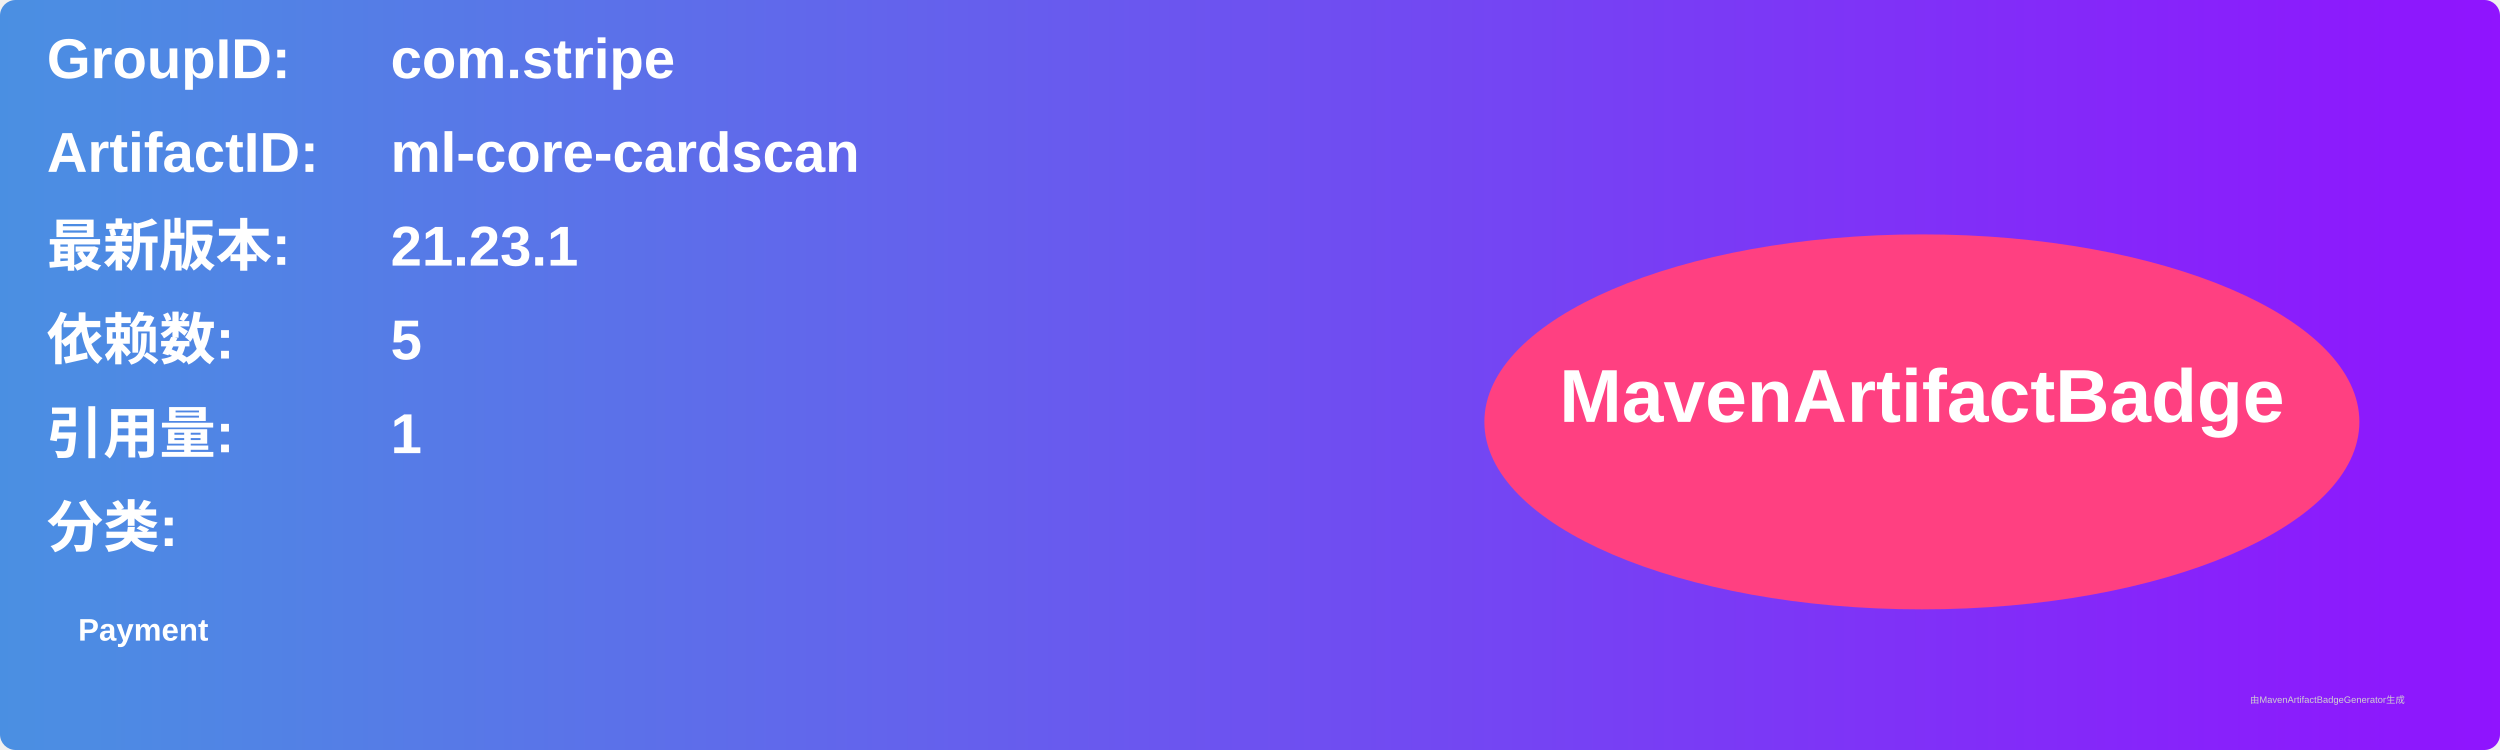
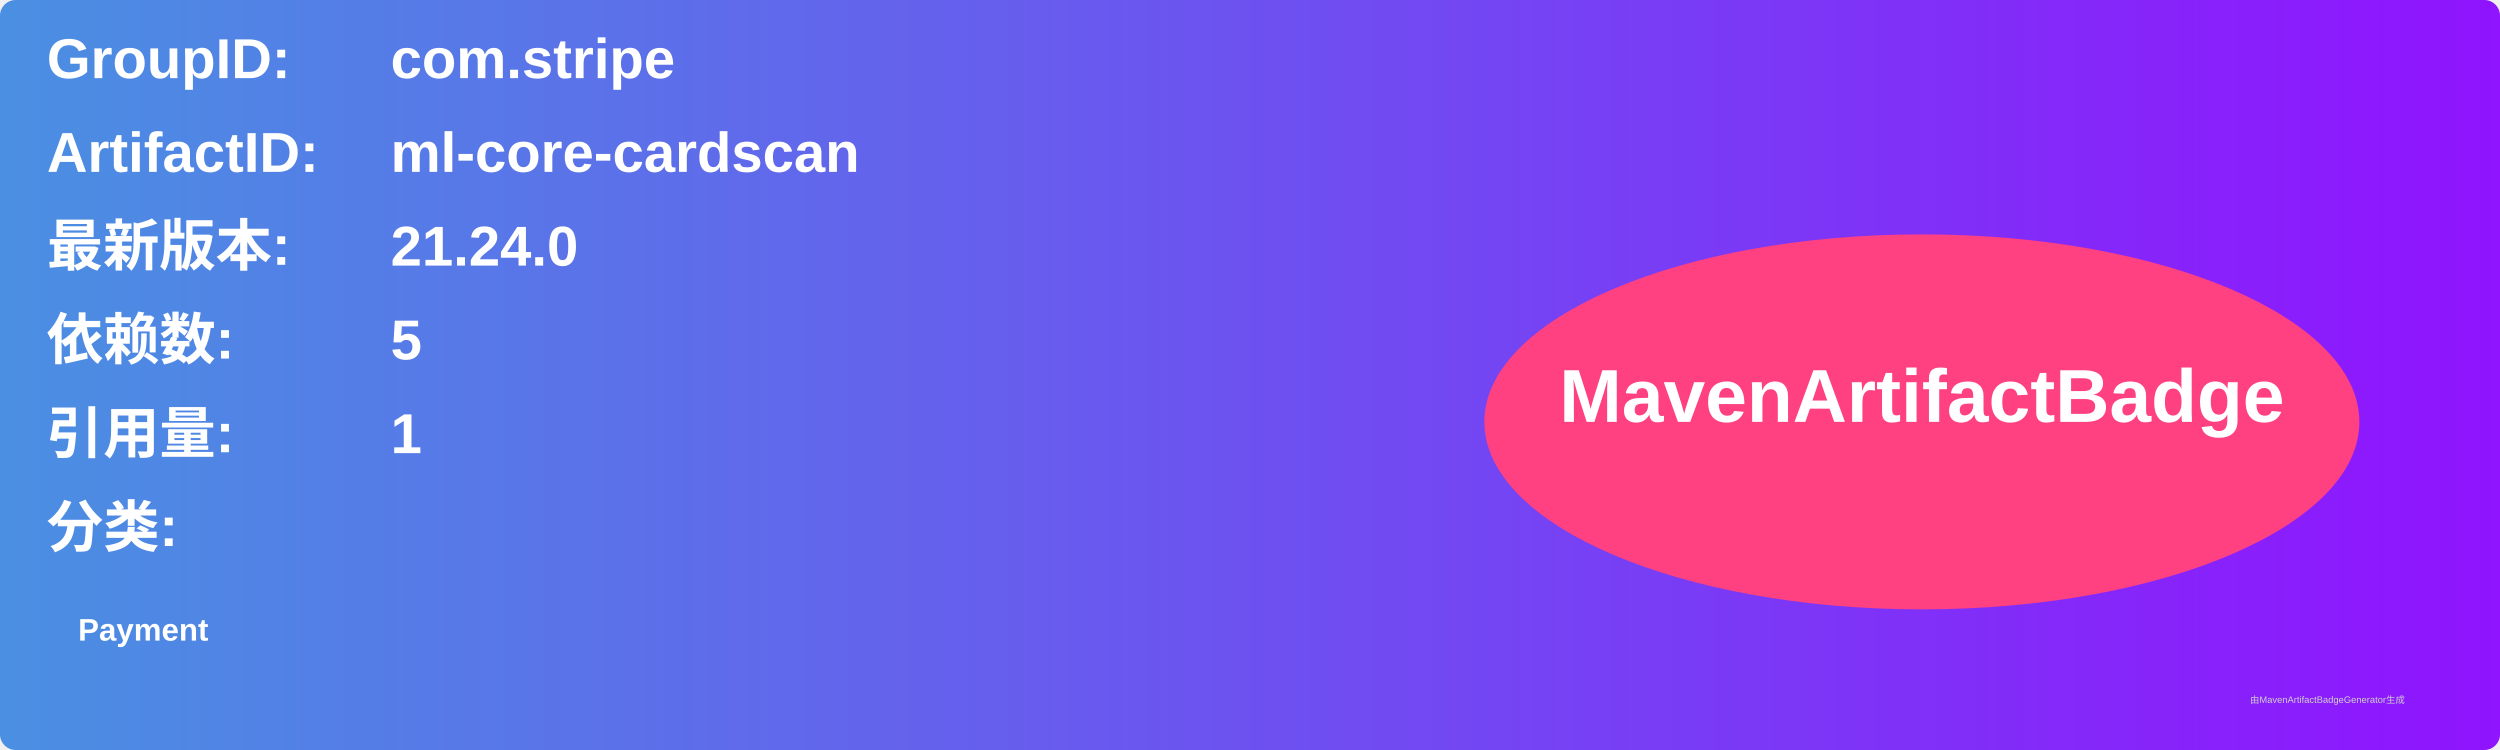
<svg xmlns="http://www.w3.org/2000/svg" width="800" height="240" viewBox="0 0 800 240">
  <linearGradient id="grad" x1="0%" y1="0%" x2="100%" y2="0%">
    <stop offset="0%" stop-color="#4a90e2" />
    <stop offset="100%" stop-color="#9013fe" />
  </linearGradient>
  <rect width="100%" height="100%" rx="5" ry="5" fill="url(#grad)" />
  <g transform="translate(15, 15)">
    <text x="0" y="10" font-family="Arial" font-size="18" fill="white" font-weight="bold" width="260">GroupID:</text>
    <text x="110" y="10" font-family="Arial" font-size="18" fill="white" font-weight="bold" width="460">com.stripe</text>
    <text x="0" y="40" font-family="Arial" font-size="18" fill="white" font-weight="bold" width="260">ArtifactID:</text>
    <text x="110" y="40" font-family="Arial" font-size="18" fill="white" font-weight="bold" width="460">ml-core-cardscan</text>
    <text x="0" y="70" font-family="Arial" font-size="18" fill="white" font-weight="bold">最新版本:</text>
    <text x="110" y="70" font-family="Arial" font-size="18" fill="white" font-weight="bold">
-       <tspan font-weight="bold">21.23.1</tspan>
+       <tspan font-weight="bold">21.24.0</tspan>
    </text>
    <text x="0" y="100" font-family="Arial" font-size="18" fill="white" font-weight="bold">依赖数: </text>
    <text x="110" y="100" font-family="Arial" font-size="18" fill="white">
      <tspan font-weight="bold">5</tspan>
    </text>
    <text x="0" y="130" font-family="Arial" font-size="18" fill="white" font-weight="bold">引用量: </text>
    <text x="110" y="130" font-family="Arial" font-size="18" fill="white">
      <tspan font-weight="bold">1</tspan>
    </text>
    <text x="0" y="160" font-family="Arial" font-size="18" fill="white" font-weight="bold">分类:</text>
    <text x="10" y="190" font-family="Arial" font-size="10" fill="white">
      <tspan font-weight="bold">Payment</tspan>
    </text>
    <ellipse cx="600" cy="120" rx="140" ry="60" fill="#ff4081" />
    <text x="600" y="120" text-anchor="middle" font-family="Arial" font-size="24" fill="white" font-weight="bold">MavenArtifactBadge</text>
  </g>
  <text x="720" y="225" font-family="Arial" font-size="3" fill="#d0d0d0">由MavenArtifactBadgeGenerator生成</text>
</svg>
